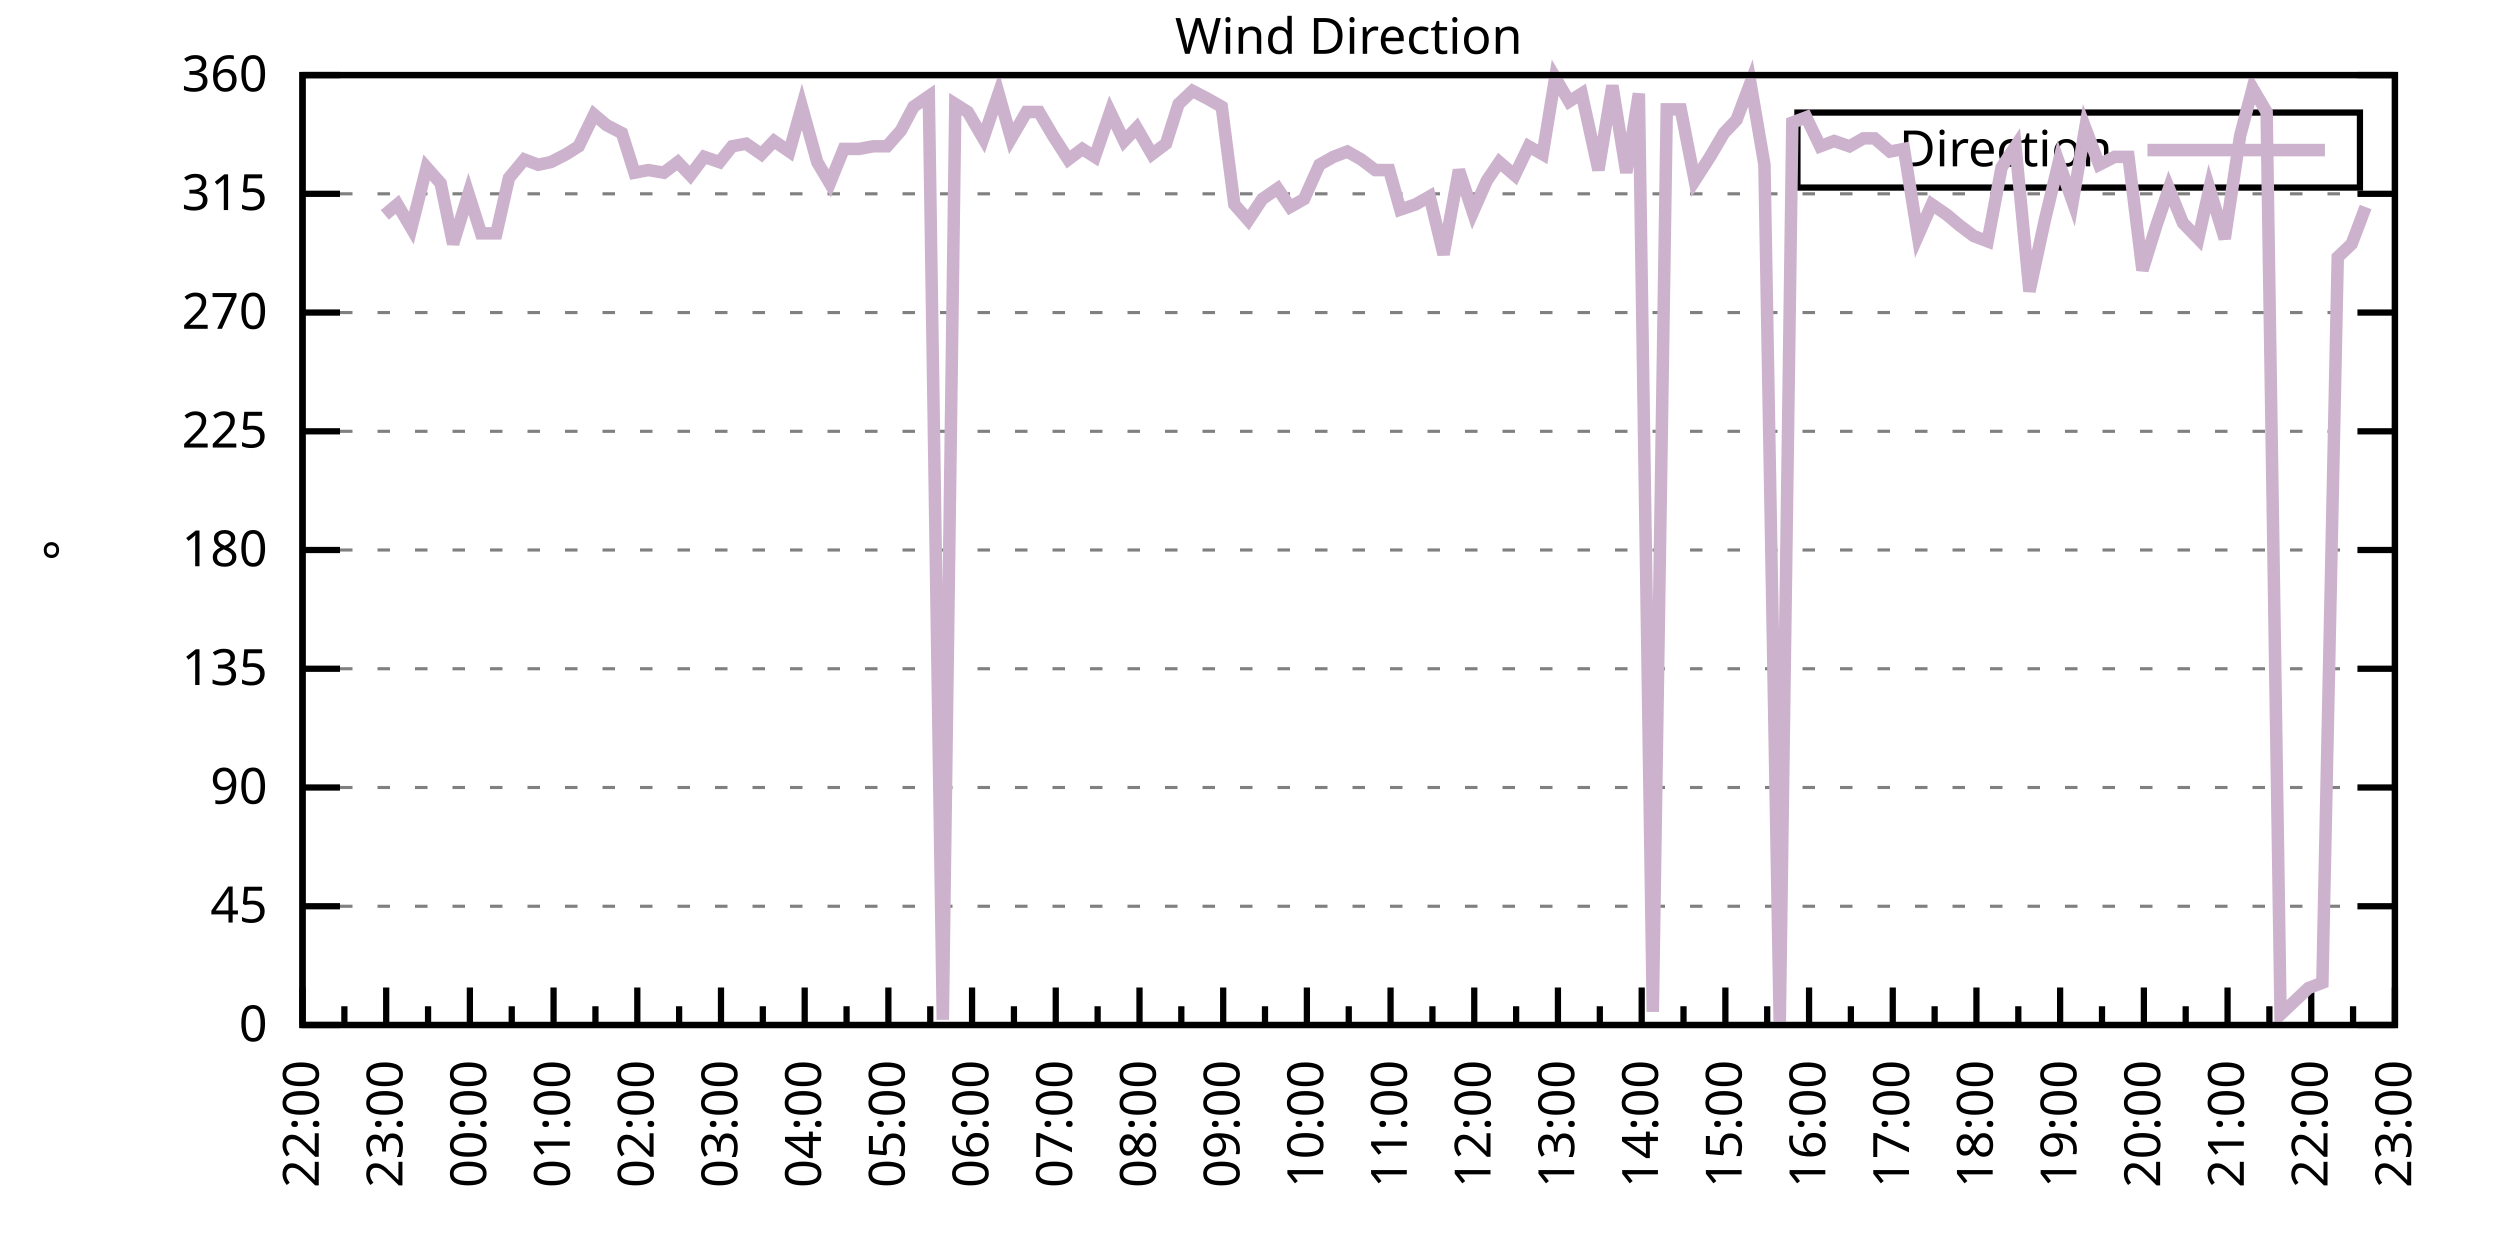
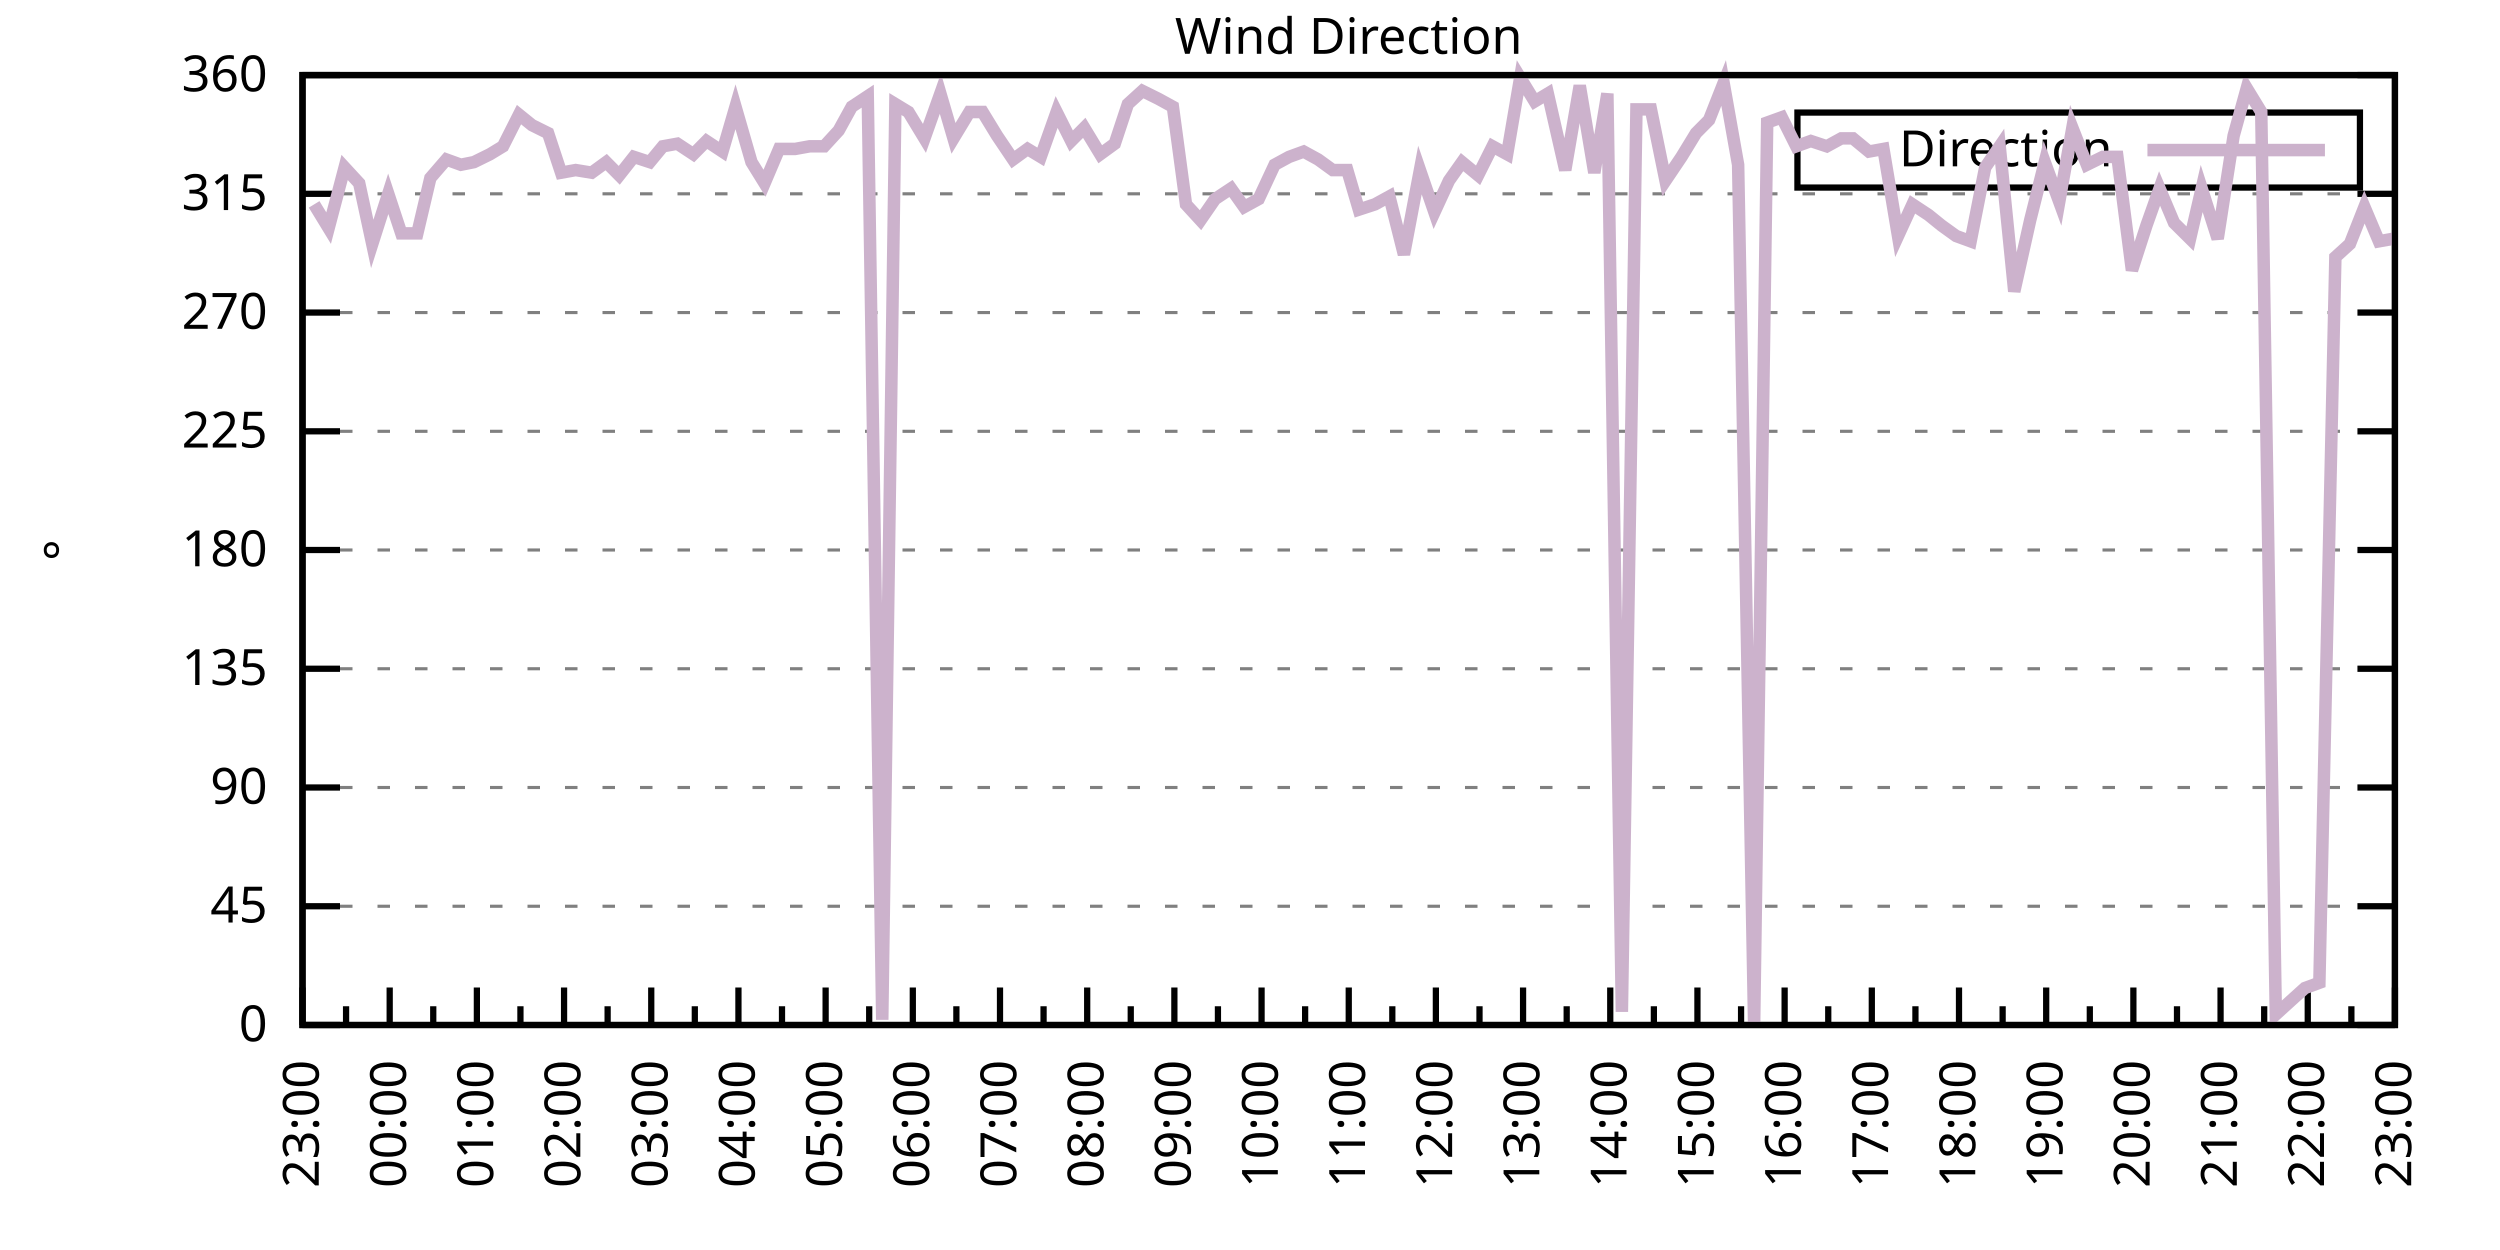
<svg xmlns="http://www.w3.org/2000/svg" xmlns:xlink="http://www.w3.org/1999/xlink" width="400" height="200" viewBox="0 0 400 200">
  <g id="gnuplot_canvas">
    <rect x="0" y="0" width="400" height="200" fill="none" />
    <defs>
      <circle id="gpDot" r="0.5" stroke-width="0.5" stroke="currentColor" />
      <path id="gpPt0" stroke-width="0.333" stroke="currentColor" d="M-1,0 h2 M0,-1 v2" />
      <path id="gpPt1" stroke-width="0.333" stroke="currentColor" d="M-1,-1 L1,1 M1,-1 L-1,1" />
      <path id="gpPt2" stroke-width="0.333" stroke="currentColor" d="M-1,0 L1,0 M0,-1 L0,1 M-1,-1 L1,1 M-1,1 L1,-1" />
      <rect id="gpPt3" stroke-width="0.333" stroke="currentColor" x="-1" y="-1" width="2" height="2" />
      <rect id="gpPt4" stroke-width="0.333" stroke="currentColor" fill="currentColor" x="-1" y="-1" width="2" height="2" />
      <circle id="gpPt5" stroke-width="0.333" stroke="currentColor" cx="0" cy="0" r="1" />
      <use xlink:href="#gpPt5" id="gpPt6" fill="currentColor" stroke="none" />
      <path id="gpPt7" stroke-width="0.333" stroke="currentColor" d="M0,-1.33 L-1.33,0.67 L1.33,0.67 z" />
      <use xlink:href="#gpPt7" id="gpPt8" fill="currentColor" stroke="none" />
      <use xlink:href="#gpPt7" id="gpPt9" stroke="currentColor" transform="rotate(180)" />
      <use xlink:href="#gpPt9" id="gpPt10" fill="currentColor" stroke="none" />
      <use xlink:href="#gpPt3" id="gpPt11" stroke="currentColor" transform="rotate(45)" />
      <use xlink:href="#gpPt11" id="gpPt12" fill="currentColor" stroke="none" />
      <path id="gpPt13" stroke-width="0.333" stroke="currentColor" d="M0,1.330 L1.265,0.411 L0.782,-1.067 L-0.782,-1.076 L-1.265,0.411 z" />
      <use xlink:href="#gpPt13" id="gpPt14" fill="currentColor" stroke="none" />
      <filter id="textbox" filterUnits="objectBoundingBox" x="0" y="0" height="1" width="1">
        <feFlood flood-color="white" flood-opacity="1" result="bgnd" />
        <feComposite in="SourceGraphic" in2="bgnd" operator="atop" />
      </filter>
      <filter id="greybox" filterUnits="objectBoundingBox" x="0" y="0" height="1" width="1">
        <feFlood flood-color="lightgrey" flood-opacity="1" result="grey" />
        <feComposite in="SourceGraphic" in2="grey" operator="atop" />
      </filter>
    </defs>
    <g fill="none" color="white" stroke="currentColor" stroke-width="1.00" stroke-linecap="butt" stroke-linejoin="miter">
</g>
    <g fill="none" color="black" stroke="currentColor" stroke-width="1.00" stroke-linecap="butt" stroke-linejoin="miter">
      <g stroke="none" shape-rendering="crispEdges">
        <polygon fill="rgb(255, 255, 255)" points="48.40,164.00 383.18,164.00 383.18,12.02 48.40,12.02 " />
      </g>
    </g>
    <g fill="none" color="black" stroke="currentColor" stroke-width="1.00" stroke-linecap="butt" stroke-linejoin="miter">
</g>
    <g fill="none" color="black" stroke="black" stroke-width="0.50" stroke-linecap="butt" stroke-linejoin="miter">
</g>
    <g fill="none" color="gray" stroke="currentColor" stroke-width="0.50" stroke-linecap="butt" stroke-linejoin="miter">
      <path stroke="gray" stroke-dasharray="2,4" class="gridline" d="M48.40,164.00 L383.19,164.00  " />
    </g>
    <g fill="none" color="gray" stroke="gray" stroke-width="1.00" stroke-linecap="butt" stroke-linejoin="miter">
</g>
    <g fill="none" color="black" stroke="currentColor" stroke-width="1.00" stroke-linecap="butt" stroke-linejoin="miter">
      <path stroke="black" d="M48.40,164.00 L54.40,164.00 M383.19,164.00 L377.19,164.00  " />
      <g transform="translate(42.80,166.60)" stroke="none" fill="black" font-family="Sans" font-size="8.00" text-anchor="end">
        <text>
          <tspan font-family="Sans"> 0</tspan>
        </text>
      </g>
    </g>
    <g fill="none" color="black" stroke="currentColor" stroke-width="1.00" stroke-linecap="butt" stroke-linejoin="miter">
</g>
    <g fill="none" color="black" stroke="black" stroke-width="0.50" stroke-linecap="butt" stroke-linejoin="miter">
</g>
    <g fill="none" color="gray" stroke="currentColor" stroke-width="0.50" stroke-linecap="butt" stroke-linejoin="miter">
      <path stroke="gray" stroke-dasharray="2,4" class="gridline" d="M48.40,145.00 L383.19,145.00  " />
    </g>
    <g fill="none" color="gray" stroke="gray" stroke-width="1.00" stroke-linecap="butt" stroke-linejoin="miter">
</g>
    <g fill="none" color="black" stroke="currentColor" stroke-width="1.00" stroke-linecap="butt" stroke-linejoin="miter">
      <path stroke="black" d="M48.40,145.00 L54.40,145.00 M383.19,145.00 L377.19,145.00  " />
      <g transform="translate(42.80,147.60)" stroke="none" fill="black" font-family="Sans" font-size="8.00" text-anchor="end">
        <text>
          <tspan font-family="Sans"> 45</tspan>
        </text>
      </g>
    </g>
    <g fill="none" color="black" stroke="currentColor" stroke-width="1.00" stroke-linecap="butt" stroke-linejoin="miter">
</g>
    <g fill="none" color="black" stroke="black" stroke-width="0.50" stroke-linecap="butt" stroke-linejoin="miter">
</g>
    <g fill="none" color="gray" stroke="currentColor" stroke-width="0.50" stroke-linecap="butt" stroke-linejoin="miter">
      <path stroke="gray" stroke-dasharray="2,4" class="gridline" d="M48.40,126.00 L383.19,126.00  " />
    </g>
    <g fill="none" color="gray" stroke="gray" stroke-width="1.00" stroke-linecap="butt" stroke-linejoin="miter">
</g>
    <g fill="none" color="black" stroke="currentColor" stroke-width="1.00" stroke-linecap="butt" stroke-linejoin="miter">
      <path stroke="black" d="M48.40,126.00 L54.40,126.00 M383.19,126.00 L377.19,126.00  " />
      <g transform="translate(42.80,128.60)" stroke="none" fill="black" font-family="Sans" font-size="8.00" text-anchor="end">
        <text>
          <tspan font-family="Sans"> 90</tspan>
        </text>
      </g>
    </g>
    <g fill="none" color="black" stroke="currentColor" stroke-width="1.00" stroke-linecap="butt" stroke-linejoin="miter">
</g>
    <g fill="none" color="black" stroke="black" stroke-width="0.50" stroke-linecap="butt" stroke-linejoin="miter">
</g>
    <g fill="none" color="gray" stroke="currentColor" stroke-width="0.50" stroke-linecap="butt" stroke-linejoin="miter">
      <path stroke="gray" stroke-dasharray="2,4" class="gridline" d="M48.40,107.00 L383.19,107.00  " />
    </g>
    <g fill="none" color="gray" stroke="gray" stroke-width="1.00" stroke-linecap="butt" stroke-linejoin="miter">
</g>
    <g fill="none" color="black" stroke="currentColor" stroke-width="1.00" stroke-linecap="butt" stroke-linejoin="miter">
      <path stroke="black" d="M48.40,107.00 L54.40,107.00 M383.19,107.00 L377.19,107.00  " />
      <g transform="translate(42.80,109.60)" stroke="none" fill="black" font-family="Sans" font-size="8.00" text-anchor="end">
        <text>
          <tspan font-family="Sans"> 135</tspan>
        </text>
      </g>
    </g>
    <g fill="none" color="black" stroke="currentColor" stroke-width="1.00" stroke-linecap="butt" stroke-linejoin="miter">
</g>
    <g fill="none" color="black" stroke="black" stroke-width="0.50" stroke-linecap="butt" stroke-linejoin="miter">
</g>
    <g fill="none" color="gray" stroke="currentColor" stroke-width="0.50" stroke-linecap="butt" stroke-linejoin="miter">
      <path stroke="gray" stroke-dasharray="2,4" class="gridline" d="M48.40,88.00 L383.19,88.00  " />
    </g>
    <g fill="none" color="gray" stroke="gray" stroke-width="1.00" stroke-linecap="butt" stroke-linejoin="miter">
</g>
    <g fill="none" color="black" stroke="currentColor" stroke-width="1.00" stroke-linecap="butt" stroke-linejoin="miter">
      <path stroke="black" d="M48.40,88.00 L54.40,88.00 M383.19,88.00 L377.19,88.00  " />
      <g transform="translate(42.80,90.60)" stroke="none" fill="black" font-family="Sans" font-size="8.00" text-anchor="end">
        <text>
          <tspan font-family="Sans"> 180</tspan>
        </text>
      </g>
    </g>
    <g fill="none" color="black" stroke="currentColor" stroke-width="1.00" stroke-linecap="butt" stroke-linejoin="miter">
</g>
    <g fill="none" color="black" stroke="black" stroke-width="0.50" stroke-linecap="butt" stroke-linejoin="miter">
</g>
    <g fill="none" color="gray" stroke="currentColor" stroke-width="0.50" stroke-linecap="butt" stroke-linejoin="miter">
      <path stroke="gray" stroke-dasharray="2,4" class="gridline" d="M48.40,69.01 L383.19,69.01  " />
    </g>
    <g fill="none" color="gray" stroke="gray" stroke-width="1.00" stroke-linecap="butt" stroke-linejoin="miter">
</g>
    <g fill="none" color="black" stroke="currentColor" stroke-width="1.00" stroke-linecap="butt" stroke-linejoin="miter">
      <path stroke="black" d="M48.40,69.01 L54.40,69.01 M383.19,69.01 L377.19,69.01  " />
      <g transform="translate(42.80,71.61)" stroke="none" fill="black" font-family="Sans" font-size="8.00" text-anchor="end">
        <text>
          <tspan font-family="Sans"> 225</tspan>
        </text>
      </g>
    </g>
    <g fill="none" color="black" stroke="currentColor" stroke-width="1.00" stroke-linecap="butt" stroke-linejoin="miter">
</g>
    <g fill="none" color="black" stroke="black" stroke-width="0.50" stroke-linecap="butt" stroke-linejoin="miter">
</g>
    <g fill="none" color="gray" stroke="currentColor" stroke-width="0.50" stroke-linecap="butt" stroke-linejoin="miter">
      <path stroke="gray" stroke-dasharray="2,4" class="gridline" d="M48.40,50.01 L383.19,50.01  " />
    </g>
    <g fill="none" color="gray" stroke="gray" stroke-width="1.00" stroke-linecap="butt" stroke-linejoin="miter">
</g>
    <g fill="none" color="black" stroke="currentColor" stroke-width="1.00" stroke-linecap="butt" stroke-linejoin="miter">
      <path stroke="black" d="M48.40,50.01 L54.40,50.01 M383.19,50.01 L377.19,50.01  " />
      <g transform="translate(42.80,52.61)" stroke="none" fill="black" font-family="Sans" font-size="8.00" text-anchor="end">
        <text>
          <tspan font-family="Sans"> 270</tspan>
        </text>
      </g>
    </g>
    <g fill="none" color="black" stroke="currentColor" stroke-width="1.00" stroke-linecap="butt" stroke-linejoin="miter">
</g>
    <g fill="none" color="black" stroke="black" stroke-width="0.50" stroke-linecap="butt" stroke-linejoin="miter">
</g>
    <g fill="none" color="gray" stroke="currentColor" stroke-width="0.50" stroke-linecap="butt" stroke-linejoin="miter">
      <path stroke="gray" stroke-dasharray="2,4" class="gridline" d="M48.40,31.01 L383.19,31.01  " />
    </g>
    <g fill="none" color="gray" stroke="gray" stroke-width="1.00" stroke-linecap="butt" stroke-linejoin="miter">
</g>
    <g fill="none" color="black" stroke="currentColor" stroke-width="1.00" stroke-linecap="butt" stroke-linejoin="miter">
      <path stroke="black" d="M48.40,31.01 L54.40,31.01 M383.19,31.01 L377.19,31.01  " />
      <g transform="translate(42.80,33.61)" stroke="none" fill="black" font-family="Sans" font-size="8.00" text-anchor="end">
        <text>
          <tspan font-family="Sans"> 315</tspan>
        </text>
      </g>
    </g>
    <g fill="none" color="black" stroke="currentColor" stroke-width="1.00" stroke-linecap="butt" stroke-linejoin="miter">
</g>
    <g fill="none" color="black" stroke="black" stroke-width="0.50" stroke-linecap="butt" stroke-linejoin="miter">
</g>
    <g fill="none" color="gray" stroke="currentColor" stroke-width="0.50" stroke-linecap="butt" stroke-linejoin="miter">
      <path stroke="gray" stroke-dasharray="2,4" class="gridline" d="M48.40,12.01 L383.19,12.01  " />
    </g>
    <g fill="none" color="gray" stroke="gray" stroke-width="1.00" stroke-linecap="butt" stroke-linejoin="miter">
</g>
    <g fill="none" color="black" stroke="currentColor" stroke-width="1.00" stroke-linecap="butt" stroke-linejoin="miter">
      <path stroke="black" d="M48.40,12.01 L54.40,12.01 M383.19,12.01 L377.19,12.01  " />
      <g transform="translate(42.80,14.61)" stroke="none" fill="black" font-family="Sans" font-size="8.00" text-anchor="end">
        <text>
          <tspan font-family="Sans"> 360</tspan>
        </text>
      </g>
    </g>
    <g fill="none" color="black" stroke="currentColor" stroke-width="1.00" stroke-linecap="butt" stroke-linejoin="miter">
      <path stroke="black" d="M48.40,164.00 L48.40,158.00  " />
      <g transform="translate(51.00,169.60) rotate(270)" stroke="none" fill="black" font-family="Sans" font-size="8.00" text-anchor="end">
        <text>
+           <tspan font-family="Sans">23:00</tspan>
+         </text>
+       </g>
+     </g>
+     <g fill="none" color="black" stroke="currentColor" stroke-width="1.00" stroke-linecap="butt" stroke-linejoin="miter">
+       <path stroke="black" d="M55.37,164.00 L55.37,161.00 M62.35,164.00 L62.35,158.00  " />
+       <g transform="translate(64.95,169.60) rotate(270)" stroke="none" fill="black" font-family="Sans" font-size="8.00" text-anchor="end">
+         <text>
+           <tspan font-family="Sans">00:00</tspan>
+         </text>
+       </g>
+     </g>
+     <g fill="none" color="black" stroke="currentColor" stroke-width="1.00" stroke-linecap="butt" stroke-linejoin="miter">
+       <path stroke="black" d="M69.32,164.00 L69.32,161.00 M76.30,164.00 L76.30,158.00  " />
+       <g transform="translate(78.90,169.60) rotate(270)" stroke="none" fill="black" font-family="Sans" font-size="8.00" text-anchor="end">
+         <text>
+           <tspan font-family="Sans">01:00</tspan>
+         </text>
+       </g>
+     </g>
+     <g fill="none" color="black" stroke="currentColor" stroke-width="1.00" stroke-linecap="butt" stroke-linejoin="miter">
+       <path stroke="black" d="M83.27,164.00 L83.27,161.00 M90.25,164.00 L90.25,158.00  " />
+       <g transform="translate(92.85,169.60) rotate(270)" stroke="none" fill="black" font-family="Sans" font-size="8.00" text-anchor="end">
+         <text>
+           <tspan font-family="Sans">02:00</tspan>
+         </text>
+       </g>
+     </g>
+     <g fill="none" color="black" stroke="currentColor" stroke-width="1.00" stroke-linecap="butt" stroke-linejoin="miter">
+       <path stroke="black" d="M97.22,164.00 L97.22,161.00 M104.20,164.00 L104.20,158.00  " />
+       <g transform="translate(106.80,169.60) rotate(270)" stroke="none" fill="black" font-family="Sans" font-size="8.00" text-anchor="end">
+         <text>
+           <tspan font-family="Sans">03:00</tspan>
+         </text>
+       </g>
+     </g>
+     <g fill="none" color="black" stroke="currentColor" stroke-width="1.00" stroke-linecap="butt" stroke-linejoin="miter">
+       <path stroke="black" d="M111.17,164.00 L111.17,161.00 M118.15,164.00 L118.15,158.00  " />
+       <g transform="translate(120.75,169.60) rotate(270)" stroke="none" fill="black" font-family="Sans" font-size="8.00" text-anchor="end">
+         <text>
+           <tspan font-family="Sans">04:00</tspan>
+         </text>
+       </g>
+     </g>
+     <g fill="none" color="black" stroke="currentColor" stroke-width="1.00" stroke-linecap="butt" stroke-linejoin="miter">
+       <path stroke="black" d="M125.12,164.00 L125.12,161.00 M132.10,164.00 L132.10,158.00  " />
+       <g transform="translate(134.70,169.60) rotate(270)" stroke="none" fill="black" font-family="Sans" font-size="8.00" text-anchor="end">
+         <text>
+           <tspan font-family="Sans">05:00</tspan>
+         </text>
+       </g>
+     </g>
+     <g fill="none" color="black" stroke="currentColor" stroke-width="1.00" stroke-linecap="butt" stroke-linejoin="miter">
+       <path stroke="black" d="M139.07,164.00 L139.07,161.00 M146.05,164.00 L146.05,158.00  " />
+       <g transform="translate(148.65,169.60) rotate(270)" stroke="none" fill="black" font-family="Sans" font-size="8.00" text-anchor="end">
+         <text>
+           <tspan font-family="Sans">06:00</tspan>
+         </text>
+       </g>
+     </g>
+     <g fill="none" color="black" stroke="currentColor" stroke-width="1.00" stroke-linecap="butt" stroke-linejoin="miter">
+       <path stroke="black" d="M153.02,164.00 L153.02,161.00 M160.00,164.00 L160.00,158.00  " />
+       <g transform="translate(162.60,169.60) rotate(270)" stroke="none" fill="black" font-family="Sans" font-size="8.00" text-anchor="end">
+         <text>
+           <tspan font-family="Sans">07:00</tspan>
+         </text>
+       </g>
+     </g>
+     <g fill="none" color="black" stroke="currentColor" stroke-width="1.00" stroke-linecap="butt" stroke-linejoin="miter">
+       <path stroke="black" d="M166.97,164.00 L166.97,161.00 M173.95,164.00 L173.95,158.00  " />
+       <g transform="translate(176.55,169.60) rotate(270)" stroke="none" fill="black" font-family="Sans" font-size="8.00" text-anchor="end">
+         <text>
+           <tspan font-family="Sans">08:00</tspan>
+         </text>
+       </g>
+     </g>
+     <g fill="none" color="black" stroke="currentColor" stroke-width="1.00" stroke-linecap="butt" stroke-linejoin="miter">
+       <path stroke="black" d="M180.92,164.00 L180.92,161.00 M187.90,164.00 L187.90,158.00  " />
+       <g transform="translate(190.50,169.60) rotate(270)" stroke="none" fill="black" font-family="Sans" font-size="8.00" text-anchor="end">
+         <text>
+           <tspan font-family="Sans">09:00</tspan>
+         </text>
+       </g>
+     </g>
+     <g fill="none" color="black" stroke="currentColor" stroke-width="1.00" stroke-linecap="butt" stroke-linejoin="miter">
+       <path stroke="black" d="M194.87,164.00 L194.87,161.00 M201.85,164.00 L201.85,158.00  " />
+       <g transform="translate(204.45,169.60) rotate(270)" stroke="none" fill="black" font-family="Sans" font-size="8.00" text-anchor="end">
+         <text>
+           <tspan font-family="Sans">10:00</tspan>
+         </text>
+       </g>
+     </g>
+     <g fill="none" color="black" stroke="currentColor" stroke-width="1.00" stroke-linecap="butt" stroke-linejoin="miter">
+       <path stroke="black" d="M208.82,164.00 L208.82,161.00 M215.80,164.00 L215.80,158.00  " />
+       <g transform="translate(218.40,169.60) rotate(270)" stroke="none" fill="black" font-family="Sans" font-size="8.00" text-anchor="end">
+         <text>
+           <tspan font-family="Sans">11:00</tspan>
+         </text>
+       </g>
+     </g>
+     <g fill="none" color="black" stroke="currentColor" stroke-width="1.00" stroke-linecap="butt" stroke-linejoin="miter">
+       <path stroke="black" d="M222.77,164.00 L222.77,161.00 M229.74,164.00 L229.74,158.00  " />
+       <g transform="translate(232.34,169.60) rotate(270)" stroke="none" fill="black" font-family="Sans" font-size="8.00" text-anchor="end">
+         <text>
+           <tspan font-family="Sans">12:00</tspan>
+         </text>
+       </g>
+     </g>
+     <g fill="none" color="black" stroke="currentColor" stroke-width="1.00" stroke-linecap="butt" stroke-linejoin="miter">
+       <path stroke="black" d="M236.72,164.00 L236.72,161.00 M243.69,164.00 L243.69,158.00  " />
+       <g transform="translate(246.29,169.60) rotate(270)" stroke="none" fill="black" font-family="Sans" font-size="8.00" text-anchor="end">
+         <text>
+           <tspan font-family="Sans">13:00</tspan>
+         </text>
+       </g>
+     </g>
+     <g fill="none" color="black" stroke="currentColor" stroke-width="1.00" stroke-linecap="butt" stroke-linejoin="miter">
+       <path stroke="black" d="M250.67,164.00 L250.67,161.00 M257.64,164.00 L257.64,158.00  " />
+       <g transform="translate(260.24,169.60) rotate(270)" stroke="none" fill="black" font-family="Sans" font-size="8.00" text-anchor="end">
+         <text>
+           <tspan font-family="Sans">14:00</tspan>
+         </text>
+       </g>
+     </g>
+     <g fill="none" color="black" stroke="currentColor" stroke-width="1.00" stroke-linecap="butt" stroke-linejoin="miter">
+       <path stroke="black" d="M264.62,164.00 L264.62,161.00 M271.59,164.00 L271.59,158.00  " />
+       <g transform="translate(274.19,169.60) rotate(270)" stroke="none" fill="black" font-family="Sans" font-size="8.00" text-anchor="end">
+         <text>
+           <tspan font-family="Sans">15:00</tspan>
+         </text>
+       </g>
+     </g>
+     <g fill="none" color="black" stroke="currentColor" stroke-width="1.00" stroke-linecap="butt" stroke-linejoin="miter">
+       <path stroke="black" d="M278.57,164.00 L278.57,161.00 M285.54,164.00 L285.54,158.00  " />
+       <g transform="translate(288.14,169.60) rotate(270)" stroke="none" fill="black" font-family="Sans" font-size="8.00" text-anchor="end">
+         <text>
+           <tspan font-family="Sans">16:00</tspan>
+         </text>
+       </g>
+     </g>
+     <g fill="none" color="black" stroke="currentColor" stroke-width="1.00" stroke-linecap="butt" stroke-linejoin="miter">
+       <path stroke="black" d="M292.52,164.00 L292.52,161.00 M299.49,164.00 L299.49,158.00  " />
+       <g transform="translate(302.09,169.60) rotate(270)" stroke="none" fill="black" font-family="Sans" font-size="8.00" text-anchor="end">
+         <text>
+           <tspan font-family="Sans">17:00</tspan>
+         </text>
+       </g>
+     </g>
+     <g fill="none" color="black" stroke="currentColor" stroke-width="1.00" stroke-linecap="butt" stroke-linejoin="miter">
+       <path stroke="black" d="M306.47,164.00 L306.47,161.00 M313.44,164.00 L313.44,158.00  " />
+       <g transform="translate(316.04,169.60) rotate(270)" stroke="none" fill="black" font-family="Sans" font-size="8.00" text-anchor="end">
+         <text>
+           <tspan font-family="Sans">18:00</tspan>
+         </text>
+       </g>
+     </g>
+     <g fill="none" color="black" stroke="currentColor" stroke-width="1.00" stroke-linecap="butt" stroke-linejoin="miter">
+       <path stroke="black" d="M320.42,164.00 L320.42,161.00 M327.39,164.00 L327.39,158.00  " />
+       <g transform="translate(329.99,169.60) rotate(270)" stroke="none" fill="black" font-family="Sans" font-size="8.00" text-anchor="end">
+         <text>
+           <tspan font-family="Sans">19:00</tspan>
+         </text>
+       </g>
+     </g>
+     <g fill="none" color="black" stroke="currentColor" stroke-width="1.00" stroke-linecap="butt" stroke-linejoin="miter">
+       <path stroke="black" d="M334.37,164.00 L334.37,161.00 M341.34,164.00 L341.34,158.00  " />
+       <g transform="translate(343.94,169.60) rotate(270)" stroke="none" fill="black" font-family="Sans" font-size="8.00" text-anchor="end">
+         <text>
+           <tspan font-family="Sans">20:00</tspan>
+         </text>
+       </g>
+     </g>
+     <g fill="none" color="black" stroke="currentColor" stroke-width="1.00" stroke-linecap="butt" stroke-linejoin="miter">
+       <path stroke="black" d="M348.32,164.00 L348.32,161.00 M355.29,164.00 L355.29,158.00  " />
+       <g transform="translate(357.89,169.60) rotate(270)" stroke="none" fill="black" font-family="Sans" font-size="8.00" text-anchor="end">
+         <text>
+           <tspan font-family="Sans">21:00</tspan>
+         </text>
+       </g>
+     </g>
+     <g fill="none" color="black" stroke="currentColor" stroke-width="1.00" stroke-linecap="butt" stroke-linejoin="miter">
+       <path stroke="black" d="M362.27,164.00 L362.27,161.00 M369.24,164.00 L369.24,158.00  " />
+       <g transform="translate(371.84,169.60) rotate(270)" stroke="none" fill="black" font-family="Sans" font-size="8.00" text-anchor="end">
+         <text>
          <tspan font-family="Sans">22:00</tspan>
        </text>
      </g>
    </g>
    <g fill="none" color="black" stroke="currentColor" stroke-width="1.00" stroke-linecap="butt" stroke-linejoin="miter">
-       <path stroke="black" d="M55.10,164.00 L55.10,161.00 M61.79,164.00 L61.79,158.00  " />
-       <g transform="translate(64.39,169.60) rotate(270)" stroke="none" fill="black" font-family="Sans" font-size="8.00" text-anchor="end">
-         <text>
-           <tspan font-family="Sans">23:00</tspan>
-         </text>
-       </g>
-     </g>
-     <g fill="none" color="black" stroke="currentColor" stroke-width="1.00" stroke-linecap="butt" stroke-linejoin="miter">
-       <path stroke="black" d="M68.49,164.00 L68.49,161.00 M75.18,164.00 L75.18,158.00  " />
-       <g transform="translate(77.78,169.60) rotate(270)" stroke="none" fill="black" font-family="Sans" font-size="8.00" text-anchor="end">
-         <text>
-           <tspan font-family="Sans">00:00</tspan>
-         </text>
-       </g>
-     </g>
-     <g fill="none" color="black" stroke="currentColor" stroke-width="1.00" stroke-linecap="butt" stroke-linejoin="miter">
-       <path stroke="black" d="M81.88,164.00 L81.88,161.00 M88.57,164.00 L88.57,158.00  " />
-       <g transform="translate(91.17,169.60) rotate(270)" stroke="none" fill="black" font-family="Sans" font-size="8.00" text-anchor="end">
-         <text>
-           <tspan font-family="Sans">01:00</tspan>
-         </text>
-       </g>
-     </g>
-     <g fill="none" color="black" stroke="currentColor" stroke-width="1.00" stroke-linecap="butt" stroke-linejoin="miter">
-       <path stroke="black" d="M95.27,164.00 L95.27,161.00 M101.97,164.00 L101.97,158.00  " />
-       <g transform="translate(104.57,169.60) rotate(270)" stroke="none" fill="black" font-family="Sans" font-size="8.00" text-anchor="end">
-         <text>
-           <tspan font-family="Sans">02:00</tspan>
-         </text>
-       </g>
-     </g>
-     <g fill="none" color="black" stroke="currentColor" stroke-width="1.00" stroke-linecap="butt" stroke-linejoin="miter">
-       <path stroke="black" d="M108.66,164.00 L108.66,161.00 M115.36,164.00 L115.36,158.00  " />
-       <g transform="translate(117.96,169.60) rotate(270)" stroke="none" fill="black" font-family="Sans" font-size="8.00" text-anchor="end">
-         <text>
-           <tspan font-family="Sans">03:00</tspan>
-         </text>
-       </g>
-     </g>
-     <g fill="none" color="black" stroke="currentColor" stroke-width="1.00" stroke-linecap="butt" stroke-linejoin="miter">
-       <path stroke="black" d="M122.05,164.00 L122.05,161.00 M128.75,164.00 L128.75,158.00  " />
-       <g transform="translate(131.35,169.60) rotate(270)" stroke="none" fill="black" font-family="Sans" font-size="8.00" text-anchor="end">
-         <text>
-           <tspan font-family="Sans">04:00</tspan>
-         </text>
-       </g>
-     </g>
-     <g fill="none" color="black" stroke="currentColor" stroke-width="1.00" stroke-linecap="butt" stroke-linejoin="miter">
-       <path stroke="black" d="M135.45,164.00 L135.45,161.00 M142.14,164.00 L142.14,158.00  " />
-       <g transform="translate(144.74,169.60) rotate(270)" stroke="none" fill="black" font-family="Sans" font-size="8.00" text-anchor="end">
-         <text>
-           <tspan font-family="Sans">05:00</tspan>
-         </text>
-       </g>
-     </g>
-     <g fill="none" color="black" stroke="currentColor" stroke-width="1.00" stroke-linecap="butt" stroke-linejoin="miter">
-       <path stroke="black" d="M148.84,164.00 L148.84,161.00 M155.53,164.00 L155.53,158.00  " />
-       <g transform="translate(158.13,169.60) rotate(270)" stroke="none" fill="black" font-family="Sans" font-size="8.00" text-anchor="end">
-         <text>
-           <tspan font-family="Sans">06:00</tspan>
-         </text>
-       </g>
-     </g>
-     <g fill="none" color="black" stroke="currentColor" stroke-width="1.00" stroke-linecap="butt" stroke-linejoin="miter">
-       <path stroke="black" d="M162.23,164.00 L162.23,161.00 M168.92,164.00 L168.92,158.00  " />
-       <g transform="translate(171.52,169.60) rotate(270)" stroke="none" fill="black" font-family="Sans" font-size="8.00" text-anchor="end">
-         <text>
-           <tspan font-family="Sans">07:00</tspan>
-         </text>
-       </g>
-     </g>
-     <g fill="none" color="black" stroke="currentColor" stroke-width="1.00" stroke-linecap="butt" stroke-linejoin="miter">
-       <path stroke="black" d="M175.62,164.00 L175.62,161.00 M182.32,164.00 L182.32,158.00  " />
-       <g transform="translate(184.92,169.60) rotate(270)" stroke="none" fill="black" font-family="Sans" font-size="8.00" text-anchor="end">
-         <text>
-           <tspan font-family="Sans">08:00</tspan>
-         </text>
-       </g>
-     </g>
-     <g fill="none" color="black" stroke="currentColor" stroke-width="1.00" stroke-linecap="butt" stroke-linejoin="miter">
-       <path stroke="black" d="M189.01,164.00 L189.01,161.00 M195.71,164.00 L195.71,158.00  " />
-       <g transform="translate(198.31,169.60) rotate(270)" stroke="none" fill="black" font-family="Sans" font-size="8.00" text-anchor="end">
-         <text>
-           <tspan font-family="Sans">09:00</tspan>
-         </text>
-       </g>
-     </g>
-     <g fill="none" color="black" stroke="currentColor" stroke-width="1.00" stroke-linecap="butt" stroke-linejoin="miter">
-       <path stroke="black" d="M202.40,164.00 L202.40,161.00 M209.10,164.00 L209.10,158.00  " />
-       <g transform="translate(211.70,169.60) rotate(270)" stroke="none" fill="black" font-family="Sans" font-size="8.00" text-anchor="end">
-         <text>
-           <tspan font-family="Sans">10:00</tspan>
-         </text>
-       </g>
-     </g>
-     <g fill="none" color="black" stroke="currentColor" stroke-width="1.00" stroke-linecap="butt" stroke-linejoin="miter">
-       <path stroke="black" d="M215.80,164.00 L215.80,161.00 M222.49,164.00 L222.49,158.00  " />
-       <g transform="translate(225.09,169.60) rotate(270)" stroke="none" fill="black" font-family="Sans" font-size="8.00" text-anchor="end">
-         <text>
-           <tspan font-family="Sans">11:00</tspan>
-         </text>
-       </g>
-     </g>
-     <g fill="none" color="black" stroke="currentColor" stroke-width="1.00" stroke-linecap="butt" stroke-linejoin="miter">
-       <path stroke="black" d="M229.19,164.00 L229.19,161.00 M235.88,164.00 L235.88,158.00  " />
-       <g transform="translate(238.48,169.60) rotate(270)" stroke="none" fill="black" font-family="Sans" font-size="8.00" text-anchor="end">
-         <text>
-           <tspan font-family="Sans">12:00</tspan>
-         </text>
-       </g>
-     </g>
-     <g fill="none" color="black" stroke="currentColor" stroke-width="1.00" stroke-linecap="butt" stroke-linejoin="miter">
-       <path stroke="black" d="M242.58,164.00 L242.58,161.00 M249.27,164.00 L249.27,158.00  " />
-       <g transform="translate(251.87,169.60) rotate(270)" stroke="none" fill="black" font-family="Sans" font-size="8.00" text-anchor="end">
-         <text>
-           <tspan font-family="Sans">13:00</tspan>
-         </text>
-       </g>
-     </g>
-     <g fill="none" color="black" stroke="currentColor" stroke-width="1.00" stroke-linecap="butt" stroke-linejoin="miter">
-       <path stroke="black" d="M255.97,164.00 L255.97,161.00 M262.67,164.00 L262.67,158.00  " />
-       <g transform="translate(265.27,169.60) rotate(270)" stroke="none" fill="black" font-family="Sans" font-size="8.00" text-anchor="end">
-         <text>
-           <tspan font-family="Sans">14:00</tspan>
-         </text>
-       </g>
-     </g>
-     <g fill="none" color="black" stroke="currentColor" stroke-width="1.00" stroke-linecap="butt" stroke-linejoin="miter">
-       <path stroke="black" d="M269.36,164.00 L269.36,161.00 M276.06,164.00 L276.06,158.00  " />
-       <g transform="translate(278.66,169.60) rotate(270)" stroke="none" fill="black" font-family="Sans" font-size="8.00" text-anchor="end">
-         <text>
-           <tspan font-family="Sans">15:00</tspan>
-         </text>
-       </g>
-     </g>
-     <g fill="none" color="black" stroke="currentColor" stroke-width="1.00" stroke-linecap="butt" stroke-linejoin="miter">
-       <path stroke="black" d="M282.75,164.00 L282.75,161.00 M289.45,164.00 L289.45,158.00  " />
-       <g transform="translate(292.05,169.60) rotate(270)" stroke="none" fill="black" font-family="Sans" font-size="8.00" text-anchor="end">
-         <text>
-           <tspan font-family="Sans">16:00</tspan>
-         </text>
-       </g>
-     </g>
-     <g fill="none" color="black" stroke="currentColor" stroke-width="1.00" stroke-linecap="butt" stroke-linejoin="miter">
-       <path stroke="black" d="M296.14,164.00 L296.14,161.00 M302.84,164.00 L302.84,158.00  " />
-       <g transform="translate(305.44,169.60) rotate(270)" stroke="none" fill="black" font-family="Sans" font-size="8.00" text-anchor="end">
-         <text>
-           <tspan font-family="Sans">17:00</tspan>
-         </text>
-       </g>
-     </g>
-     <g fill="none" color="black" stroke="currentColor" stroke-width="1.00" stroke-linecap="butt" stroke-linejoin="miter">
-       <path stroke="black" d="M309.54,164.00 L309.54,161.00 M316.23,164.00 L316.23,158.00  " />
-       <g transform="translate(318.83,169.60) rotate(270)" stroke="none" fill="black" font-family="Sans" font-size="8.00" text-anchor="end">
-         <text>
-           <tspan font-family="Sans">18:00</tspan>
-         </text>
-       </g>
-     </g>
-     <g fill="none" color="black" stroke="currentColor" stroke-width="1.00" stroke-linecap="butt" stroke-linejoin="miter">
-       <path stroke="black" d="M322.93,164.00 L322.93,161.00 M329.62,164.00 L329.62,158.00  " />
-       <g transform="translate(332.22,169.60) rotate(270)" stroke="none" fill="black" font-family="Sans" font-size="8.00" text-anchor="end">
-         <text>
-           <tspan font-family="Sans">19:00</tspan>
-         </text>
-       </g>
-     </g>
-     <g fill="none" color="black" stroke="currentColor" stroke-width="1.00" stroke-linecap="butt" stroke-linejoin="miter">
-       <path stroke="black" d="M336.32,164.00 L336.32,161.00 M343.02,164.00 L343.02,158.00  " />
-       <g transform="translate(345.62,169.60) rotate(270)" stroke="none" fill="black" font-family="Sans" font-size="8.00" text-anchor="end">
-         <text>
-           <tspan font-family="Sans">20:00</tspan>
-         </text>
-       </g>
-     </g>
-     <g fill="none" color="black" stroke="currentColor" stroke-width="1.00" stroke-linecap="butt" stroke-linejoin="miter">
-       <path stroke="black" d="M349.71,164.00 L349.71,161.00 M356.41,164.00 L356.41,158.00  " />
-       <g transform="translate(359.01,169.60) rotate(270)" stroke="none" fill="black" font-family="Sans" font-size="8.00" text-anchor="end">
-         <text>
-           <tspan font-family="Sans">21:00</tspan>
-         </text>
-       </g>
-     </g>
-     <g fill="none" color="black" stroke="currentColor" stroke-width="1.00" stroke-linecap="butt" stroke-linejoin="miter">
-       <path stroke="black" d="M363.10,164.00 L363.10,161.00 M369.80,164.00 L369.80,158.00  " />
-       <g transform="translate(372.40,169.60) rotate(270)" stroke="none" fill="black" font-family="Sans" font-size="8.00" text-anchor="end">
-         <text>
-           <tspan font-family="Sans">22:00</tspan>
-         </text>
-       </g>
-     </g>
-     <g fill="none" color="black" stroke="currentColor" stroke-width="1.00" stroke-linecap="butt" stroke-linejoin="miter">
-       <path stroke="black" d="M376.49,164.00 L376.49,161.00 M383.19,164.00 L383.19,158.00  " />
+       <path stroke="black" d="M376.22,164.00 L376.22,161.00 M383.19,164.00 L383.19,158.00  " />
      <g transform="translate(385.79,169.60) rotate(270)" stroke="none" fill="black" font-family="Sans" font-size="8.00" text-anchor="end">
        <text>
          <tspan font-family="Sans">23:00</tspan>
        </text>
      </g>
    </g>
    <g fill="none" color="black" stroke="currentColor" stroke-width="1.00" stroke-linecap="butt" stroke-linejoin="miter">
</g>
    <g fill="none" color="black" stroke="currentColor" stroke-width="1.00" stroke-linecap="butt" stroke-linejoin="miter">
      <path stroke="black" d="M48.40,12.01 L48.40,164.00 L383.19,164.00 L383.19,12.01 L48.40,12.01 Z  " />
    </g>
    <g fill="none" color="black" stroke="currentColor" stroke-width="1.00" stroke-linecap="butt" stroke-linejoin="miter">
      <g transform="translate(12.80,88.01) rotate(270)" stroke="none" fill="black" font-family="Sans" font-size="8.00" text-anchor="middle">
        <text>
          <tspan font-family="Sans">°</tspan>
        </text>
      </g>
    </g>
    <g fill="none" color="black" stroke="currentColor" stroke-width="1.00" stroke-linecap="butt" stroke-linejoin="miter">
</g>
    <g fill="none" color="black" stroke="currentColor" stroke-width="1.00" stroke-linecap="butt" stroke-linejoin="miter">
      <path stroke="black" d="M287.59,30.01 L287.59,18.01 L377.59,18.01 L377.59,30.01 L287.59,30.01 Z  " />
    </g>
    <g id="Wind_direction_plot_1">
      <g fill="none" color="white" stroke="black" stroke-width="2.00" stroke-linecap="butt" stroke-linejoin="miter">
</g>
      <g fill="none" color="black" stroke="currentColor" stroke-width="2.00" stroke-linecap="butt" stroke-linejoin="miter">
        <g transform="translate(337.99,26.61)" stroke="none" fill="black" font-family="Sans" font-size="8.00" text-anchor="end">
          <text>
            <tspan font-family="Sans">Direction</tspan>
          </text>
        </g>
      </g>
      <g fill="none" color="black" stroke="currentColor" stroke-width="2.00" stroke-linecap="butt" stroke-linejoin="miter">
-         <path stroke="rgb(204, 178, 204)" d="M343.59,24.01 L371.99,24.01 M61.57,34.39 L63.58,32.70 L65.81,36.50 L68.26,26.79 L70.50,29.32 L72.50,39.03   L74.96,31.01 L76.97,37.34 L79.42,37.34 L81.43,28.48 L83.89,25.52 L86.12,26.36 L88.13,25.94 L90.58,24.68   L92.59,23.41 L95.05,18.34 L97.06,20.03 L99.51,21.30 L101.52,27.63 L103.75,27.21 L106.21,27.63 L108.44,25.94   L110.45,28.05 L112.68,25.10 L115.13,25.94 L117.14,23.41 L119.38,22.99 L121.83,24.68 L123.84,22.56 L126.29,24.25   L128.30,17.08 L130.76,25.94 L132.77,29.32 L135.00,23.83 L137.45,23.83 L139.69,23.41 L141.92,23.41 L144.15,20.88   L146.16,17.08 L148.61,15.39 L150.85,163.16 L152.85,16.65 L154.86,17.92 L157.32,22.14 L159.77,14.97 L161.78,22.14   L164.24,17.92 L166.25,17.92 L168.48,21.72 L170.93,25.52 L173.17,23.83 L175.17,25.10 L177.63,17.92 L179.86,22.56   L181.87,20.45 L184.32,24.68 L186.56,22.99 L188.57,16.65 L190.80,14.54 L193.25,15.81 L195.48,17.08 L197.49,32.70   L199.73,35.23 L201.96,31.85 L204.41,30.16 L206.42,33.12 L208.65,31.85 L211.11,26.36 L213.34,25.10 L215.57,24.25   L217.80,25.52 L220.04,27.21 L222.27,27.21 L224.05,33.54 L226.51,32.70 L228.74,31.43 L230.97,40.72 L233.43,27.21   L235.66,33.96 L237.89,28.90 L239.90,25.94 L242.36,28.05 L244.59,23.41 L246.82,24.68 L248.83,12.43 L251.06,16.23   L253.07,14.97 L255.75,27.21 L257.98,13.70 L260.21,27.63 L262.22,14.97 L264.45,161.89 L266.68,17.50 L268.92,17.50   L271.15,28.90 L273.60,25.10 L275.83,21.30 L277.84,19.19 L280.07,13.28 L282.31,26.36 L284.76,164.00 L286.77,19.61   L289.00,18.77 L291.23,23.41 L293.47,22.56 L295.92,23.41 L298.15,22.14 L299.94,22.14 L302.39,24.25 L304.63,23.83   L306.86,37.76 L309.09,32.70 L311.54,34.39 L313.55,36.08 L315.79,37.76 L318.02,38.61 L320.25,26.79 L322.48,23.41   L324.71,46.63 L327.17,35.23 L329.40,25.94 L331.63,32.28 L333.64,20.45 L335.87,26.36 L338.33,25.10 L340.56,25.10   L342.79,43.25 L345.02,36.08 L347.03,30.16 L349.26,35.65 L351.72,38.19 L353.51,30.16 L355.96,38.19 L358.42,21.72   L360.42,14.12 L362.66,17.92 L364.89,162.31 L367.12,160.20 L369.35,158.09 L371.58,157.24 L374.04,41.14 L376.27,39.03   L378.50,33.12  " />
+         <path stroke="rgb(204, 178, 204)" d="M343.59,24.01 L371.99,24.01 M50.26,32.70 L52.58,36.50 L55.14,26.79 L57.47,29.32 L59.56,39.03 L62.12,31.01   L64.21,37.34 L66.77,37.34 L68.86,28.48 L71.42,25.52 L73.74,26.36 L75.83,25.94 L78.39,24.68 L80.48,23.41   L83.04,18.34 L85.13,20.03 L87.69,21.30 L89.78,27.63 L92.11,27.21 L94.67,27.63 L96.99,25.94 L99.08,28.05   L101.41,25.10 L103.97,25.94 L106.06,23.41 L108.38,22.99 L110.94,24.68 L113.03,22.56 L115.59,24.25 L117.68,17.08   L120.24,25.94 L122.33,29.32 L124.66,23.83 L127.22,23.83 L129.54,23.41 L131.87,23.41 L134.19,20.88 L136.28,17.08   L138.84,15.39 L141.16,163.16 L143.26,16.65 L145.35,17.92 L147.91,22.14 L150.46,14.97 L152.56,22.14 L155.11,17.92   L157.21,17.92 L159.53,21.72 L162.09,25.52 L164.41,23.83 L166.51,25.10 L169.06,17.92 L171.39,22.56 L173.48,20.45   L176.04,24.68 L178.36,22.99 L180.46,16.65 L182.78,14.54 L185.34,15.81 L187.66,17.08 L189.76,32.70 L192.08,35.23   L194.41,31.85 L196.96,30.16 L199.06,33.12 L201.38,31.85 L203.94,26.36 L206.26,25.10 L208.59,24.25 L210.91,25.52   L213.24,27.21 L215.56,27.21 L217.42,33.54 L219.98,32.70 L222.30,31.43 L224.63,40.72 L227.19,27.21 L229.51,33.96   L231.84,28.90 L233.93,25.94 L236.49,28.05 L238.81,23.41 L241.14,24.68 L243.23,12.43 L245.55,16.23 L247.65,14.97   L250.44,27.21 L252.76,13.70 L255.09,27.63 L257.18,14.97 L259.50,161.89 L261.83,17.50 L264.15,17.50 L266.48,28.90   L269.04,25.10 L271.36,21.30 L273.45,19.19 L275.78,13.28 L278.10,26.36 L280.66,164.00 L282.75,19.61 L285.08,18.77   L287.40,23.41 L289.73,22.56 L292.29,23.41 L294.61,22.14 L296.47,22.14 L299.03,24.25 L301.35,23.83 L303.68,37.76   L306.00,32.70 L308.56,34.39 L310.65,36.08 L312.98,37.76 L315.30,38.61 L317.63,26.79 L319.95,23.41 L322.28,46.63   L324.83,35.23 L327.16,25.94 L329.48,32.28 L331.58,20.45 L333.90,26.36 L336.46,25.10 L338.78,25.10 L341.11,43.25   L343.43,36.08 L345.53,30.16 L347.85,35.65 L350.41,38.19 L352.27,30.16 L354.83,38.19 L357.38,21.72 L359.48,14.12   L361.80,17.92 L364.13,162.31 L366.45,160.20 L368.78,158.09 L371.10,157.24 L373.66,41.14 L375.98,39.03 L378.31,33.12   L380.63,38.61 L382.96,38.19  " />
      </g>
    </g>
    <g fill="none" color="black" stroke="currentColor" stroke-width="2.00" stroke-linecap="butt" stroke-linejoin="miter">
</g>
    <g fill="none" color="black" stroke="black" stroke-width="1.00" stroke-linecap="butt" stroke-linejoin="miter">
</g>
    <g fill="none" color="black" stroke="currentColor" stroke-width="1.00" stroke-linecap="butt" stroke-linejoin="miter">
      <path stroke="black" d="M48.40,12.01 L48.40,164.00 L383.19,164.00 L383.19,12.01 L48.40,12.01 Z  " />
    </g>
    <g fill="none" color="black" stroke="currentColor" stroke-width="1.00" stroke-linecap="butt" stroke-linejoin="miter">
      <g transform="translate(215.79,8.61)" stroke="none" fill="black" font-family="Sans" font-size="8.00" text-anchor="middle">
        <text>
          <tspan font-family="Sans">Wind Direction</tspan>
        </text>
      </g>
    </g>
    <g fill="none" color="black" stroke="currentColor" stroke-width="1.00" stroke-linecap="butt" stroke-linejoin="miter">
</g>
  </g>
</svg>
